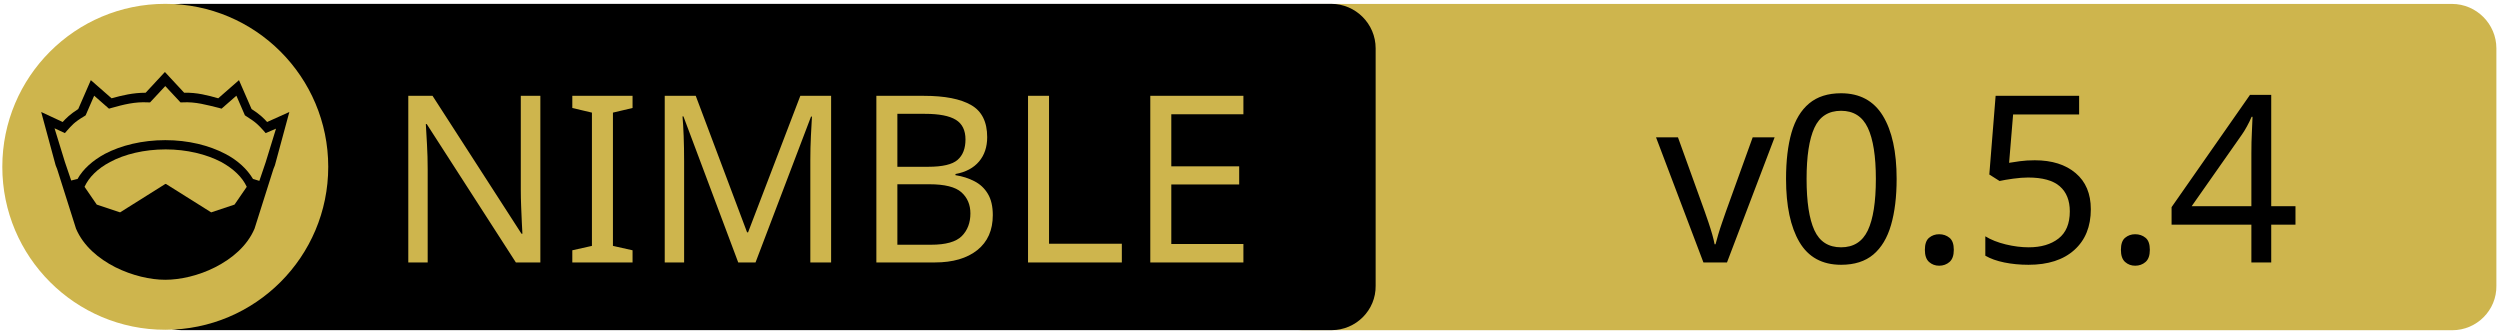
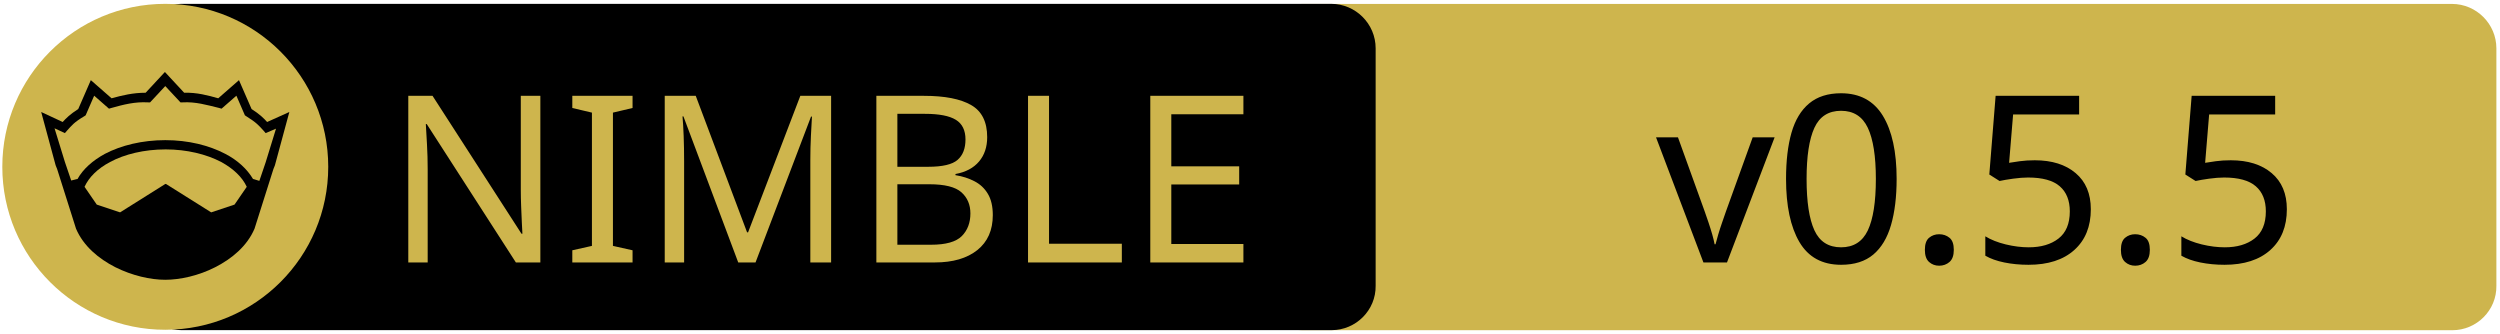
<svg xmlns="http://www.w3.org/2000/svg" xmlns:xlink="http://www.w3.org/1999/xlink" width="675" height="90" xml:space="preserve" version="1.1">
  <a xlink:href="https://github.com/vacp2p/nim-lsquic">
    <g>
      <path fill="#CEB54D" id="svg_15" d="m662.123,89.159l-310.5,0c-6.6,0 -12,-5.4 -12,-12l0,-64.1c0,-6.6 5.4,-12 12,-12l310.4,0c6.6,0 12,5.4 12,12l0,64.1c0.1,6.6 -5.3,12 -11.9,12z" />
      <path id="svg_1" d="m359.524,89.139l-310.5,0c-6.6,0 -12,-5.4 -12,-12l0,-64.1c0,-6.6 5.4,-12 12,-12l310.4,0c6.6,0 12,5.4 12,12l0,64.1c0.1,6.6 -5.3,12 -11.9,12z" />
      <rect id="svg_2" fill="none" height="45.9" width="315.3" class="st0" y="24.539" x="60.224" />
      <circle id="svg_4" fill="#CEB54D" r="44" cy="45.039" cx="44.624" class="st1" />
      <g id="XMLID_4_">
        <path id="svg_5" d="m78.124,30.239l-3.9,14.4l-0.4,1l-5.1,16.1c0,0 0,0 0,0c-2,4.7 -6.1,8.1 -10.6,10.4c-4.5,2.3 -9.5,3.4 -13.5,3.4c-4,0 -8.9,-1.1 -13.5,-3.4c-4.5,-2.3 -8.6,-5.7 -10.6,-10.4c0,0 0,0 0,0l-5.1,-16.1l-0.4,-1l-3.9,-14.4l5.8,2.7c0.9,-1 2,-2.1 4.2,-3.5l3.4,-7.8l5.6,4.9c2.9,-0.8 5.8,-1.5 9.2,-1.5l5.2,-5.6l5.2,5.6c3.4,-0.1 6.4,0.7 9.2,1.5l5.6,-4.9l3.4,7.8c2.2,1.4 3.3,2.5 4.2,3.5l6,-2.7z" />
        <g id="XMLID_6_">
          <g id="svg_6">
            <path id="svg_7" fill="#CEB54D" d="m66.624,50.439l-3.3,4.8l-6.3,2.1l-12.1,-7.6c-0.1,-0.1 -0.3,-0.1 -0.4,0l-12.1,7.6l-6.3,-2.1l-3.3,-4.8c1.2,-2.6 3.5,-4.9 6.9,-6.7c3.9,-2.1 9.2,-3.4 15,-3.4c5.7,0 11,1.3 15,3.4c3.3,1.8 5.7,4.1 6.9,6.7z" class="st1" />
          </g>
          <g id="svg_8" />
        </g>
        <g id="XMLID_5_">
          <g id="svg_9">
            <path id="svg_10" fill="#CEB54D" d="m74.524,34.739l-2.8,9.1l-1.7,5l-1.6,-0.5c0,0 -0.1,0 -0.1,0c-1.6,-2.7 -4.2,-5.1 -7.5,-6.8c-4.4,-2.3 -10,-3.7 -16.2,-3.7c-6.2,0 -11.9,1.4 -16.3,3.7c-3.3,1.8 -5.9,4.1 -7.4,6.8c0,0 -0.1,0 -0.1,0l-1.6,0.4l-1.7,-5l-2.8,-9.1l2.8,1.3l0.6,-0.7c1.2,-1.3 1.8,-2.2 4.7,-3.9l0.3,-0.2l2.3,-5.3l4,3.5l0.7,-0.2c3.2,-0.9 6.3,-1.7 9.8,-1.5l0.6,0l4.1,-4.4l4.1,4.4l0.6,0c3.5,-0.2 6.5,0.7 9.8,1.5l0.7,0.2l4,-3.5l2.3,5.3l0.3,0.2c2.9,1.8 3.5,2.6 4.7,3.9l0.6,0.7l2.8,-1.2z" class="st1" />
          </g>
          <g id="svg_11" />
        </g>
      </g>
      <text x="-442" y="-350.021" id="svg_16" font-size="63px" font-family="'PT Sans Caption', 'Tahoma', 'Helvetica Neue Medium', 'PT Sans', sans-serif" fill="#CEB54D" class="st1 st2 st3" transform="matrix(1 0 0 1 546.13 420.879)">NIMBLE</text>
-       <text x="-99.0" y="-350.012" id="svg_17" font-size="63.012px" font-family="'PT Sans Caption', 'Tahoma', 'Helvetica Neue Medium', 'PT Sans', sans-serif" fill="#000000" class="st1 st2 st3" transform="matrix(1 0 0 1 546.13 420.879)">v0.5.4</text>
+       <text x="-99.0" y="-350.012" id="svg_17" font-size="63.012px" font-family="'PT Sans Caption', 'Tahoma', 'Helvetica Neue Medium', 'PT Sans', sans-serif" fill="#000000" class="st1 st2 st3" transform="matrix(1 0 0 1 546.13 420.879)">v0.5.5</text>
    </g>
  </a>
</svg>
